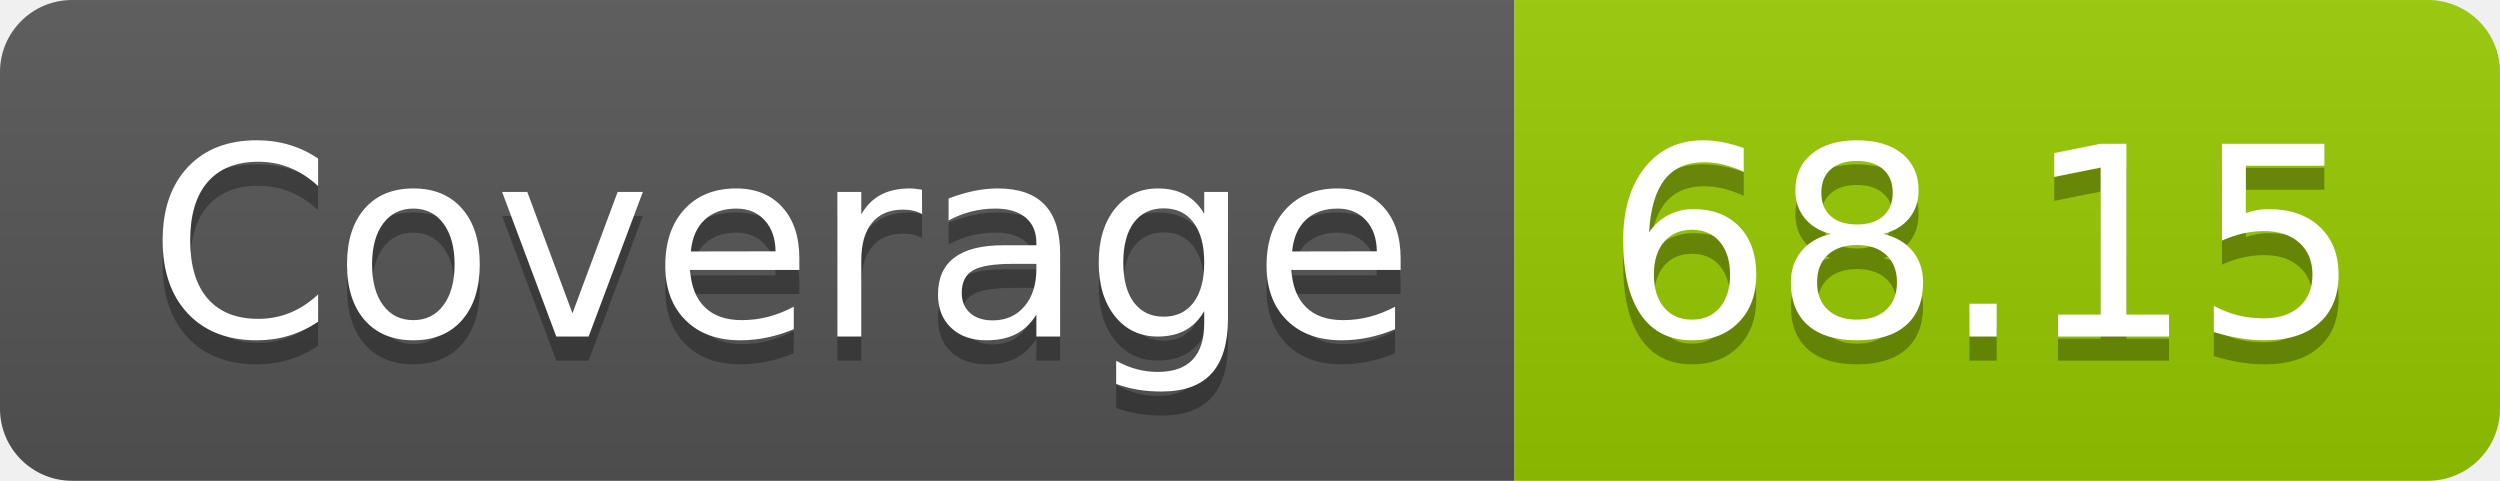
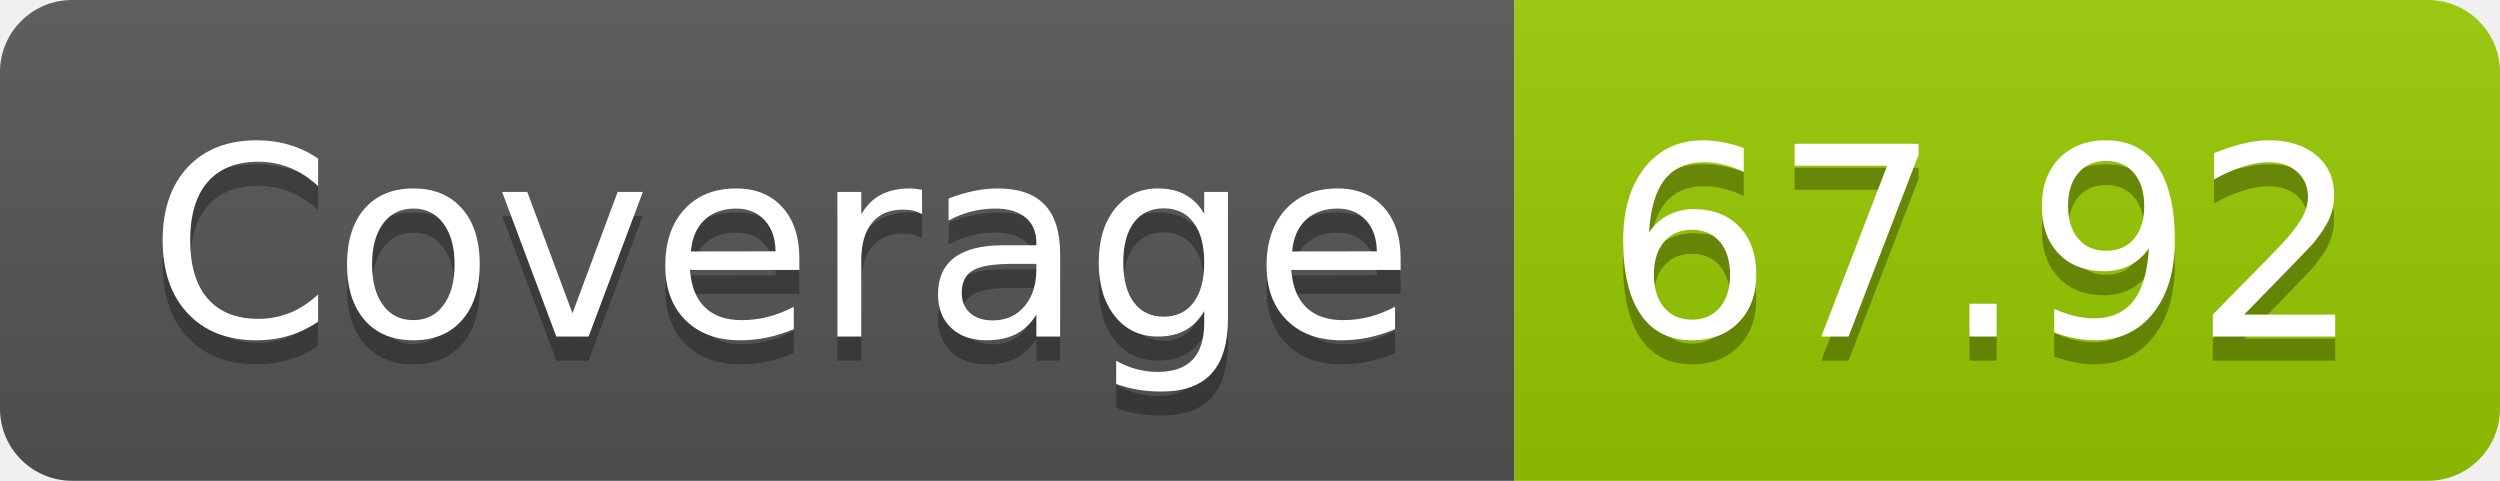
- <svg xmlns="http://www.w3.org/2000/svg" width="104" height="20" role="img" aria-label="Coverage: 68.15">
+ <svg xmlns="http://www.w3.org/2000/svg" width="104" height="20" role="img" aria-label="Coverage: 67.92">
  <linearGradient id="s" x2="0" y2="100%">
    <stop offset="0" stop-color="#bbb" stop-opacity=".1" />
    <stop offset="1" stop-opacity=".1" />
  </linearGradient>
  <clipPath id="r">
    <rect width="104" height="20" rx="3" fill="#fff" />
  </clipPath>
  <g clip-path="url(#r)">
    <rect width="63" height="20" fill="#555" />
    <rect x="63" width="41" height="20" fill="#97ca00" />
    <rect width="104" height="20" fill="url(#s)" />
  </g>
  <g fill="#fff" text-anchor="middle" font-family="Verdana,Geneva,DejaVu Sans,sans-serif" text-rendering="geometricPrecision" font-size="110">
    <text aria-hidden="true" x="325" y="150" fill="#010101" fill-opacity=".3" transform="scale(.1)" textLength="530">Coverage</text>
    <text x="325" y="140" transform="scale(.1)" fill="#fff" textLength="530">Coverage</text>
-     <text aria-hidden="true" x="825" y="150" fill="#010101" fill-opacity=".3" transform="scale(.1)" textLength="310">68.15</text>
-     <text x="825" y="140" transform="scale(.1)" fill="#fff" textLength="310">68.15</text>
+     <text aria-hidden="true" x="825" y="150" fill="#010101" fill-opacity=".3" transform="scale(.1)" textLength="310">67.92</text>
+     <text x="825" y="140" transform="scale(.1)" fill="#fff" textLength="310">67.92</text>
  </g>
</svg>
